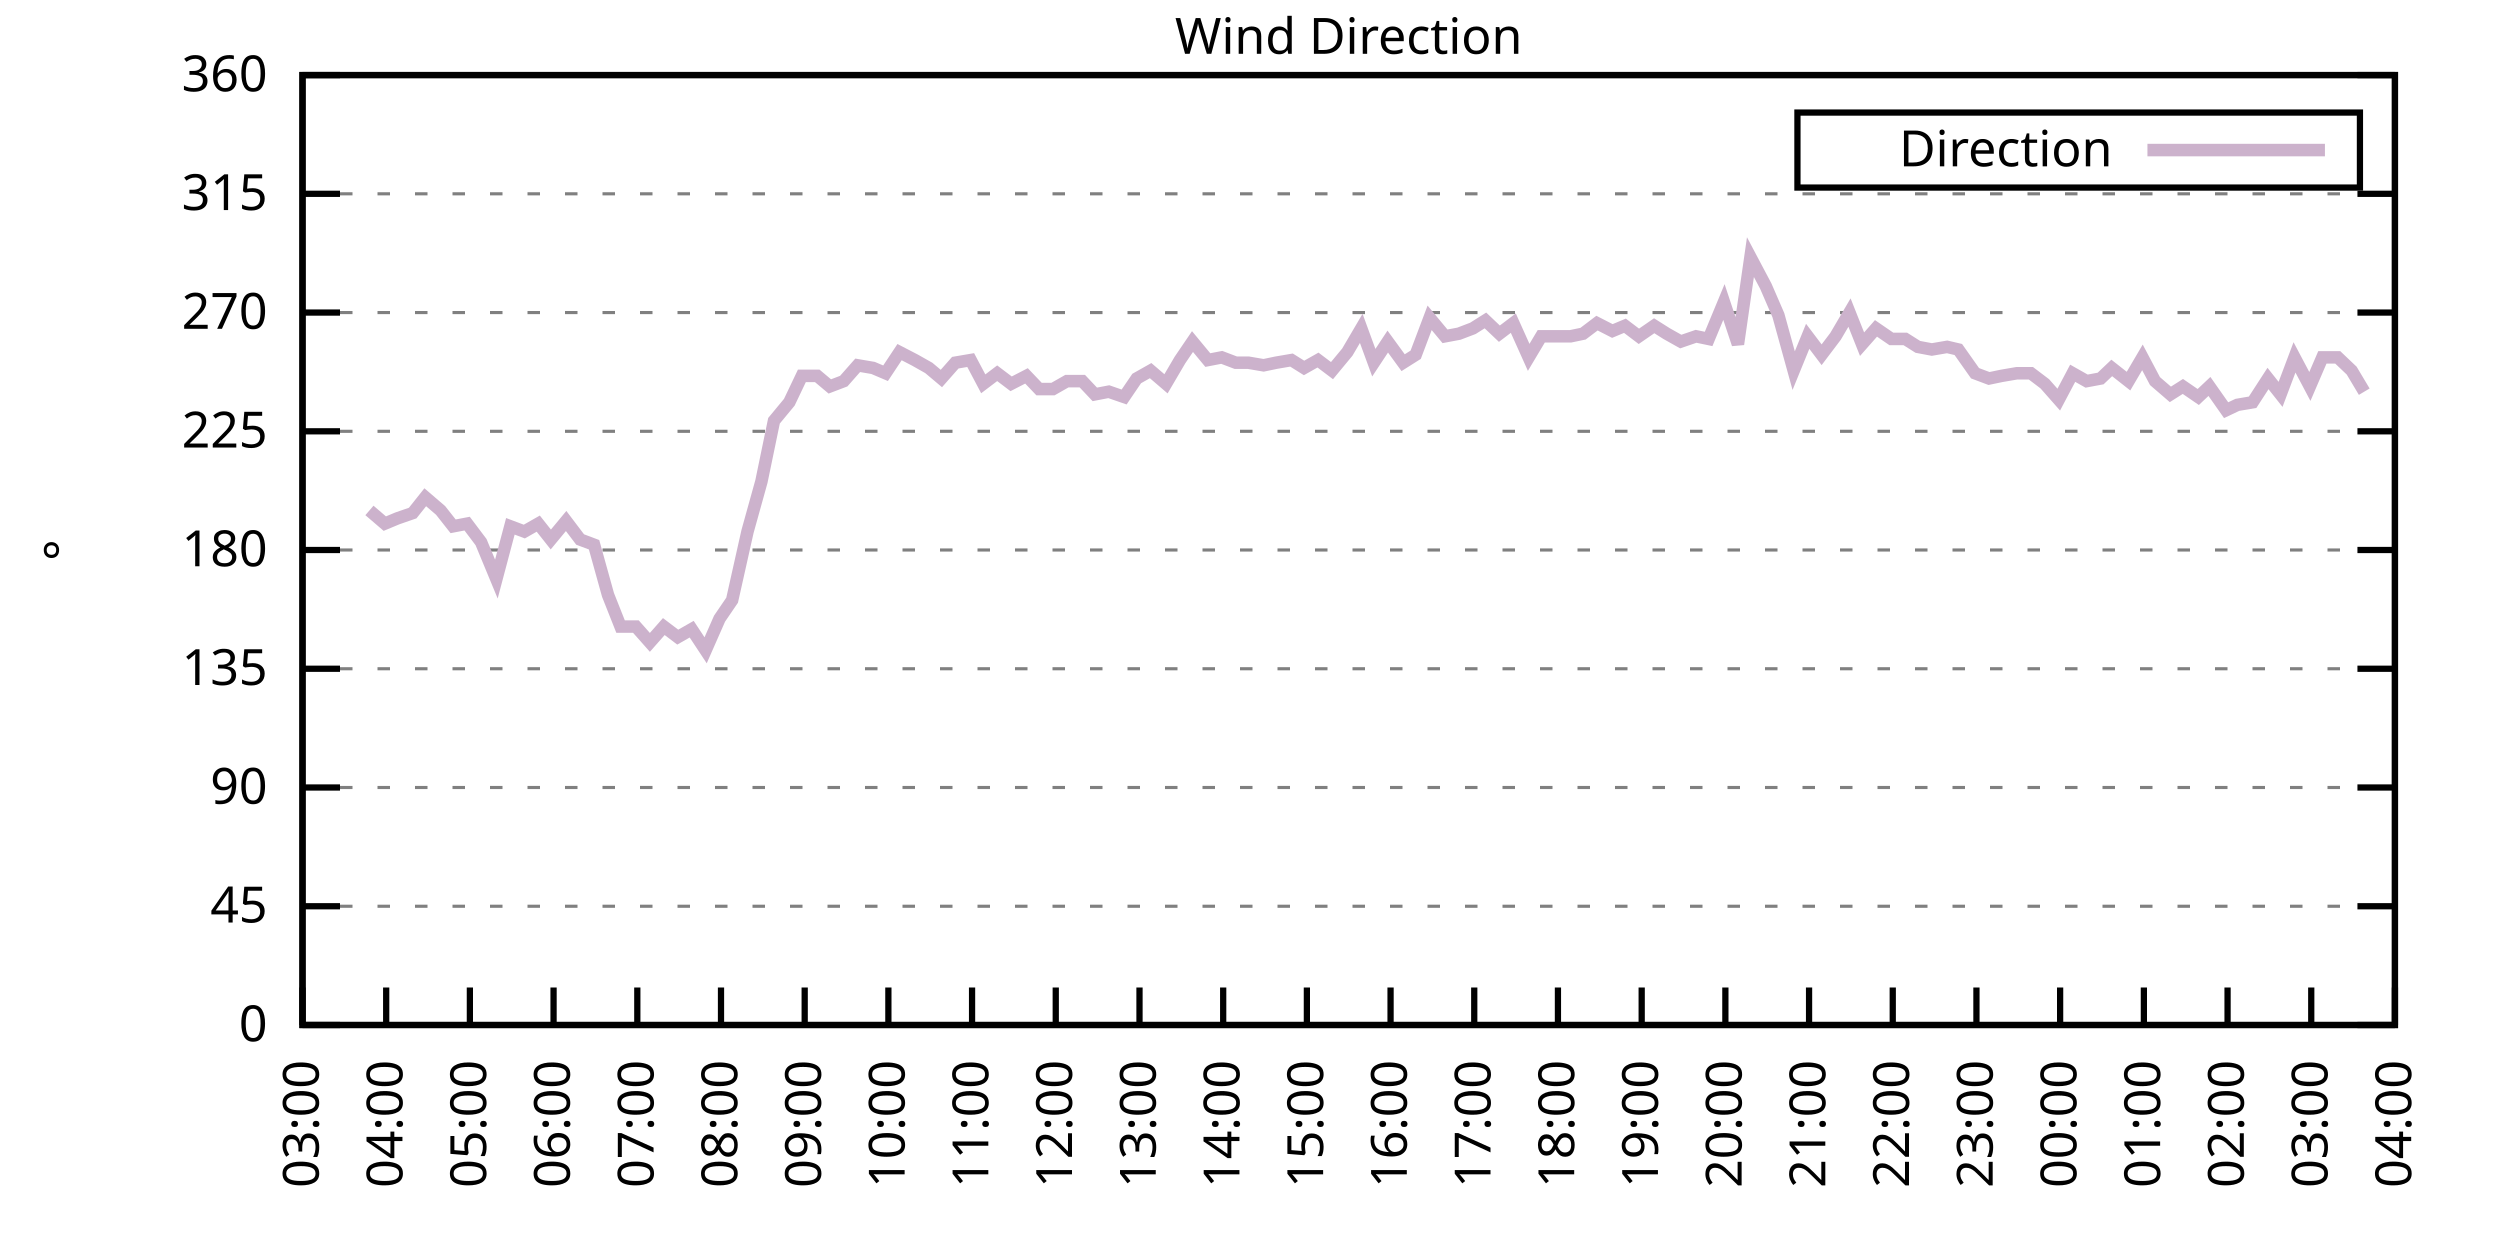
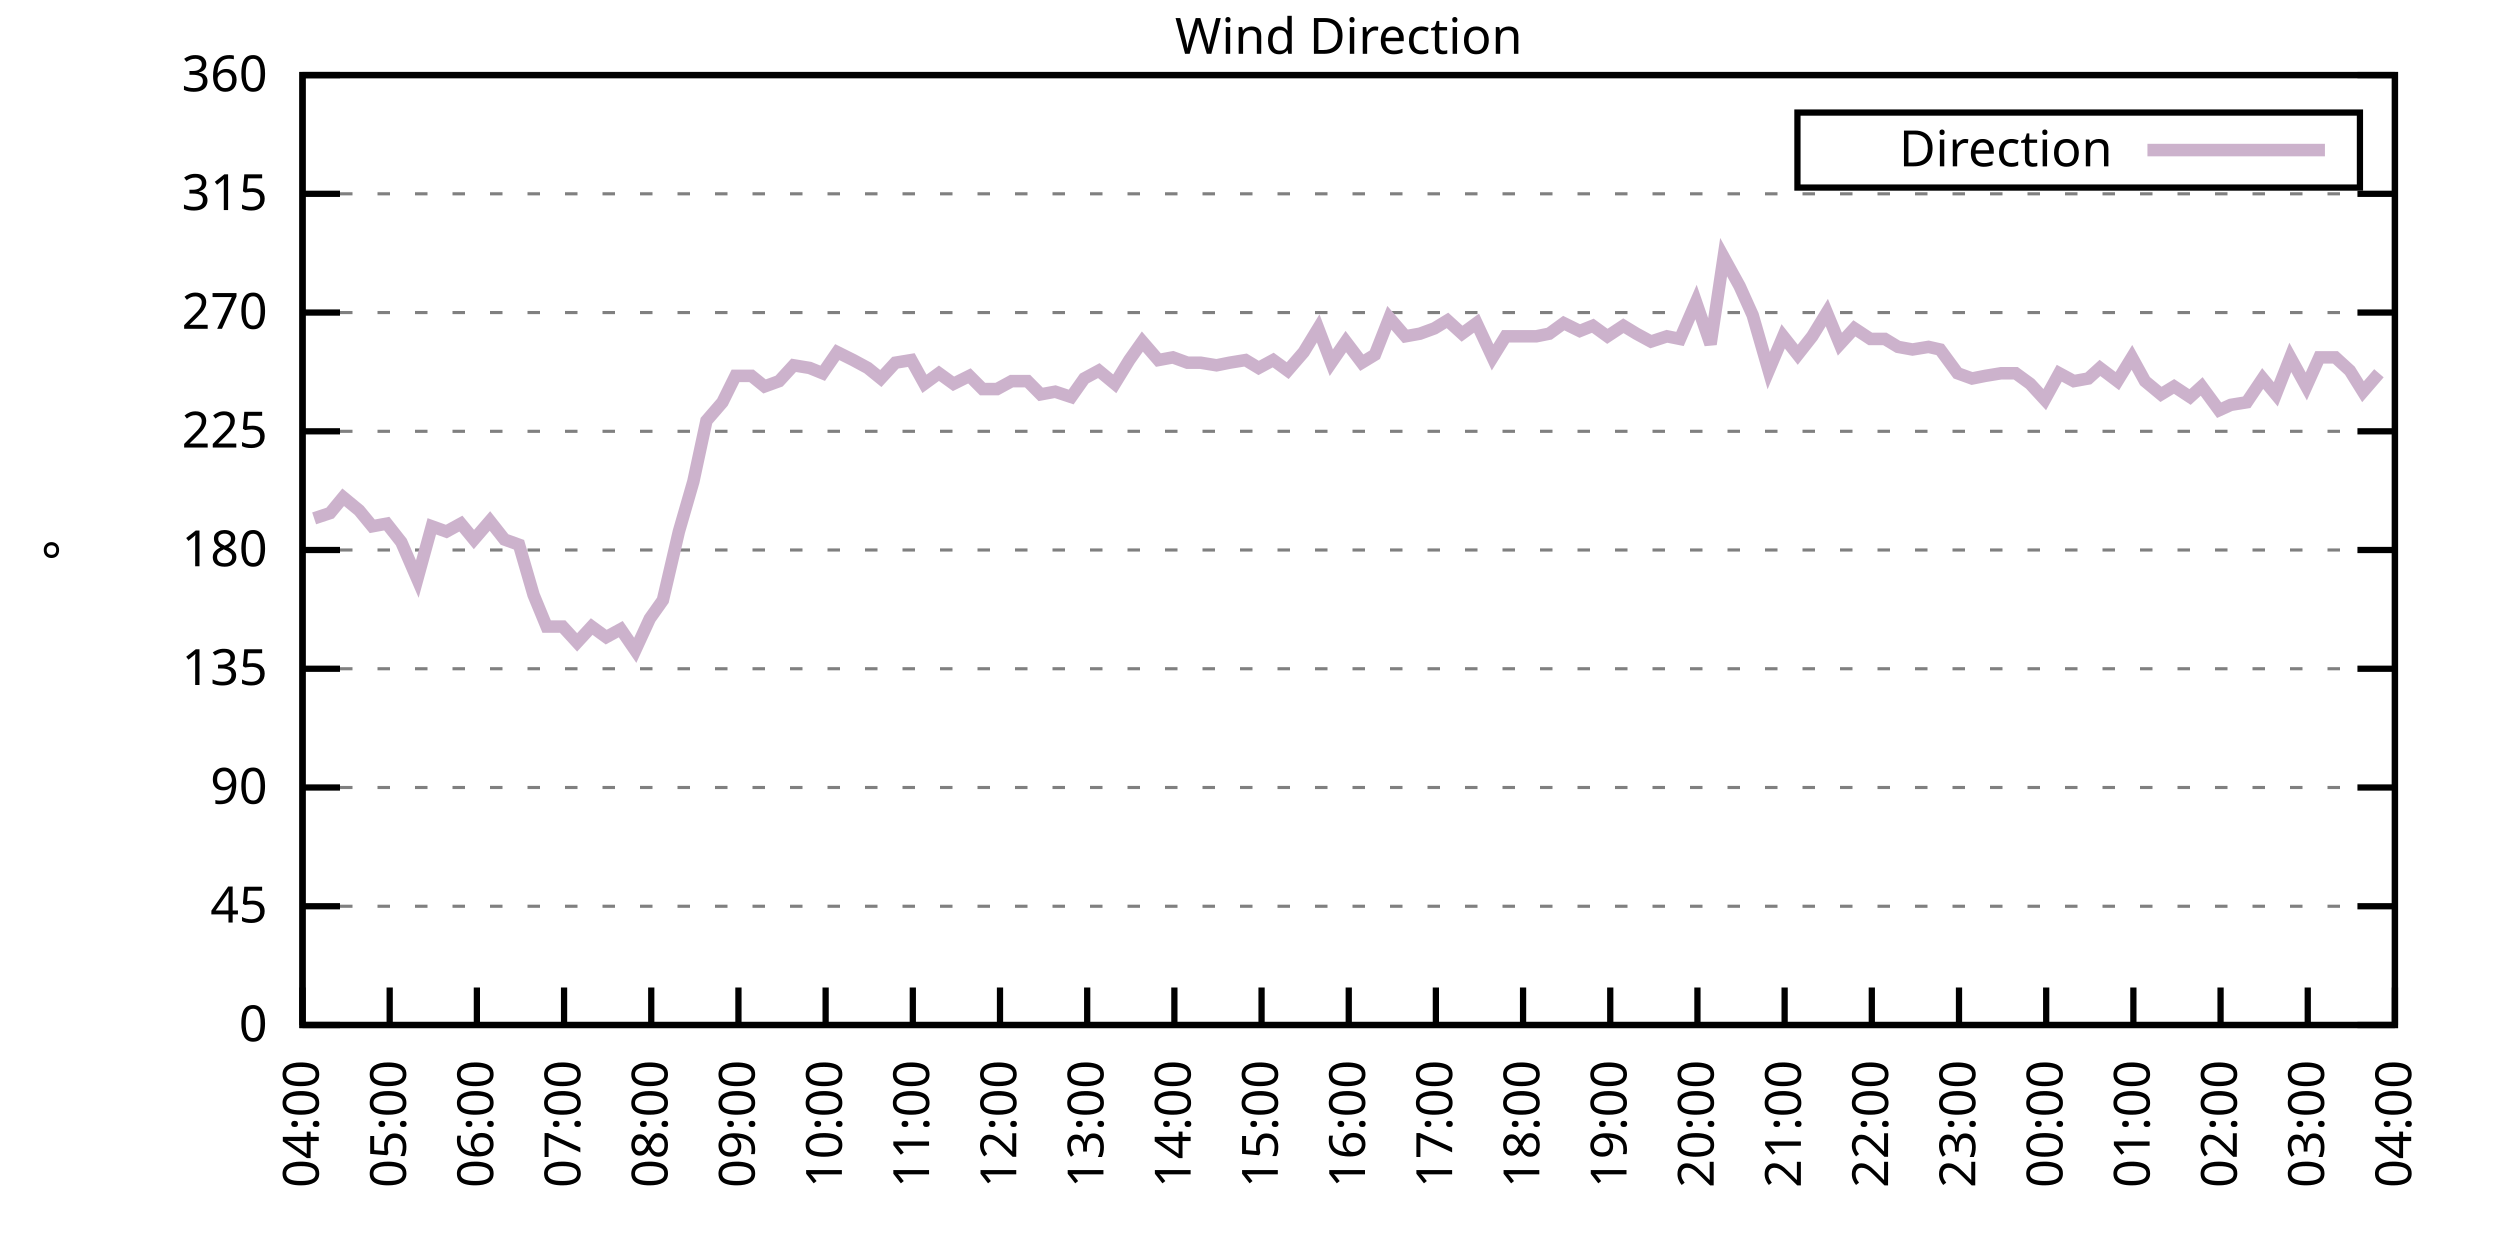
<svg xmlns="http://www.w3.org/2000/svg" xmlns:xlink="http://www.w3.org/1999/xlink" width="400" height="200" viewBox="0 0 400 200">
  <g id="gnuplot_canvas">
    <rect x="0" y="0" width="400" height="200" fill="none" />
    <defs>
      <circle id="gpDot" r="0.5" stroke-width="0.5" stroke="currentColor" />
      <path id="gpPt0" stroke-width="0.333" stroke="currentColor" d="M-1,0 h2 M0,-1 v2" />
      <path id="gpPt1" stroke-width="0.333" stroke="currentColor" d="M-1,-1 L1,1 M1,-1 L-1,1" />
      <path id="gpPt2" stroke-width="0.333" stroke="currentColor" d="M-1,0 L1,0 M0,-1 L0,1 M-1,-1 L1,1 M-1,1 L1,-1" />
      <rect id="gpPt3" stroke-width="0.333" stroke="currentColor" x="-1" y="-1" width="2" height="2" />
      <rect id="gpPt4" stroke-width="0.333" stroke="currentColor" fill="currentColor" x="-1" y="-1" width="2" height="2" />
      <circle id="gpPt5" stroke-width="0.333" stroke="currentColor" cx="0" cy="0" r="1" />
      <use xlink:href="#gpPt5" id="gpPt6" fill="currentColor" stroke="none" />
      <path id="gpPt7" stroke-width="0.333" stroke="currentColor" d="M0,-1.33 L-1.33,0.67 L1.33,0.67 z" />
      <use xlink:href="#gpPt7" id="gpPt8" fill="currentColor" stroke="none" />
      <use xlink:href="#gpPt7" id="gpPt9" stroke="currentColor" transform="rotate(180)" />
      <use xlink:href="#gpPt9" id="gpPt10" fill="currentColor" stroke="none" />
      <use xlink:href="#gpPt3" id="gpPt11" stroke="currentColor" transform="rotate(45)" />
      <use xlink:href="#gpPt11" id="gpPt12" fill="currentColor" stroke="none" />
      <path id="gpPt13" stroke-width="0.333" stroke="currentColor" d="M0,1.330 L1.265,0.411 L0.782,-1.067 L-0.782,-1.076 L-1.265,0.411 z" />
      <use xlink:href="#gpPt13" id="gpPt14" fill="currentColor" stroke="none" />
      <filter id="textbox" filterUnits="objectBoundingBox" x="0" y="0" height="1" width="1">
        <feFlood flood-color="white" flood-opacity="1" result="bgnd" />
        <feComposite in="SourceGraphic" in2="bgnd" operator="atop" />
      </filter>
      <filter id="greybox" filterUnits="objectBoundingBox" x="0" y="0" height="1" width="1">
        <feFlood flood-color="lightgrey" flood-opacity="1" result="grey" />
        <feComposite in="SourceGraphic" in2="grey" operator="atop" />
      </filter>
    </defs>
    <g fill="none" color="white" stroke="currentColor" stroke-width="1.00" stroke-linecap="butt" stroke-linejoin="miter">
</g>
    <g fill="none" color="black" stroke="currentColor" stroke-width="1.00" stroke-linecap="butt" stroke-linejoin="miter">
      <g stroke="none" shape-rendering="crispEdges">
        <polygon fill="rgb(255, 255, 255)" points="48.40,164.00 383.18,164.00 383.18,12.02 48.40,12.02 " />
      </g>
    </g>
    <g fill="none" color="black" stroke="currentColor" stroke-width="1.00" stroke-linecap="butt" stroke-linejoin="miter">
</g>
    <g fill="none" color="black" stroke="black" stroke-width="0.50" stroke-linecap="butt" stroke-linejoin="miter">
</g>
    <g fill="none" color="gray" stroke="currentColor" stroke-width="0.50" stroke-linecap="butt" stroke-linejoin="miter">
      <path stroke="gray" stroke-dasharray="2,4" class="gridline" d="M48.40,164.00 L383.19,164.00  " />
    </g>
    <g fill="none" color="gray" stroke="gray" stroke-width="1.00" stroke-linecap="butt" stroke-linejoin="miter">
</g>
    <g fill="none" color="black" stroke="currentColor" stroke-width="1.00" stroke-linecap="butt" stroke-linejoin="miter">
      <path stroke="black" d="M48.40,164.00 L54.40,164.00 M383.19,164.00 L377.19,164.00  " />
      <g transform="translate(42.80,166.60)" stroke="none" fill="black" font-family="Sans" font-size="8.00" text-anchor="end">
        <text>
          <tspan font-family="Sans"> 0</tspan>
        </text>
      </g>
    </g>
    <g fill="none" color="black" stroke="currentColor" stroke-width="1.00" stroke-linecap="butt" stroke-linejoin="miter">
</g>
    <g fill="none" color="black" stroke="black" stroke-width="0.50" stroke-linecap="butt" stroke-linejoin="miter">
</g>
    <g fill="none" color="gray" stroke="currentColor" stroke-width="0.50" stroke-linecap="butt" stroke-linejoin="miter">
      <path stroke="gray" stroke-dasharray="2,4" class="gridline" d="M48.40,145.00 L383.19,145.00  " />
    </g>
    <g fill="none" color="gray" stroke="gray" stroke-width="1.00" stroke-linecap="butt" stroke-linejoin="miter">
</g>
    <g fill="none" color="black" stroke="currentColor" stroke-width="1.00" stroke-linecap="butt" stroke-linejoin="miter">
      <path stroke="black" d="M48.40,145.00 L54.40,145.00 M383.19,145.00 L377.19,145.00  " />
      <g transform="translate(42.80,147.60)" stroke="none" fill="black" font-family="Sans" font-size="8.00" text-anchor="end">
        <text>
          <tspan font-family="Sans"> 45</tspan>
        </text>
      </g>
    </g>
    <g fill="none" color="black" stroke="currentColor" stroke-width="1.00" stroke-linecap="butt" stroke-linejoin="miter">
</g>
    <g fill="none" color="black" stroke="black" stroke-width="0.50" stroke-linecap="butt" stroke-linejoin="miter">
</g>
    <g fill="none" color="gray" stroke="currentColor" stroke-width="0.50" stroke-linecap="butt" stroke-linejoin="miter">
      <path stroke="gray" stroke-dasharray="2,4" class="gridline" d="M48.40,126.00 L383.19,126.00  " />
    </g>
    <g fill="none" color="gray" stroke="gray" stroke-width="1.00" stroke-linecap="butt" stroke-linejoin="miter">
</g>
    <g fill="none" color="black" stroke="currentColor" stroke-width="1.00" stroke-linecap="butt" stroke-linejoin="miter">
      <path stroke="black" d="M48.40,126.00 L54.40,126.00 M383.19,126.00 L377.19,126.00  " />
      <g transform="translate(42.80,128.60)" stroke="none" fill="black" font-family="Sans" font-size="8.00" text-anchor="end">
        <text>
          <tspan font-family="Sans"> 90</tspan>
        </text>
      </g>
    </g>
    <g fill="none" color="black" stroke="currentColor" stroke-width="1.00" stroke-linecap="butt" stroke-linejoin="miter">
</g>
    <g fill="none" color="black" stroke="black" stroke-width="0.50" stroke-linecap="butt" stroke-linejoin="miter">
</g>
    <g fill="none" color="gray" stroke="currentColor" stroke-width="0.50" stroke-linecap="butt" stroke-linejoin="miter">
      <path stroke="gray" stroke-dasharray="2,4" class="gridline" d="M48.40,107.00 L383.19,107.00  " />
    </g>
    <g fill="none" color="gray" stroke="gray" stroke-width="1.00" stroke-linecap="butt" stroke-linejoin="miter">
</g>
    <g fill="none" color="black" stroke="currentColor" stroke-width="1.00" stroke-linecap="butt" stroke-linejoin="miter">
      <path stroke="black" d="M48.40,107.00 L54.40,107.00 M383.19,107.00 L377.19,107.00  " />
      <g transform="translate(42.80,109.60)" stroke="none" fill="black" font-family="Sans" font-size="8.00" text-anchor="end">
        <text>
          <tspan font-family="Sans"> 135</tspan>
        </text>
      </g>
    </g>
    <g fill="none" color="black" stroke="currentColor" stroke-width="1.00" stroke-linecap="butt" stroke-linejoin="miter">
</g>
    <g fill="none" color="black" stroke="black" stroke-width="0.50" stroke-linecap="butt" stroke-linejoin="miter">
</g>
    <g fill="none" color="gray" stroke="currentColor" stroke-width="0.50" stroke-linecap="butt" stroke-linejoin="miter">
      <path stroke="gray" stroke-dasharray="2,4" class="gridline" d="M48.40,88.00 L383.19,88.00  " />
    </g>
    <g fill="none" color="gray" stroke="gray" stroke-width="1.00" stroke-linecap="butt" stroke-linejoin="miter">
</g>
    <g fill="none" color="black" stroke="currentColor" stroke-width="1.00" stroke-linecap="butt" stroke-linejoin="miter">
      <path stroke="black" d="M48.40,88.00 L54.40,88.00 M383.19,88.00 L377.19,88.00  " />
      <g transform="translate(42.80,90.60)" stroke="none" fill="black" font-family="Sans" font-size="8.00" text-anchor="end">
        <text>
          <tspan font-family="Sans"> 180</tspan>
        </text>
      </g>
    </g>
    <g fill="none" color="black" stroke="currentColor" stroke-width="1.00" stroke-linecap="butt" stroke-linejoin="miter">
</g>
    <g fill="none" color="black" stroke="black" stroke-width="0.50" stroke-linecap="butt" stroke-linejoin="miter">
</g>
    <g fill="none" color="gray" stroke="currentColor" stroke-width="0.50" stroke-linecap="butt" stroke-linejoin="miter">
      <path stroke="gray" stroke-dasharray="2,4" class="gridline" d="M48.40,69.01 L383.19,69.01  " />
    </g>
    <g fill="none" color="gray" stroke="gray" stroke-width="1.00" stroke-linecap="butt" stroke-linejoin="miter">
</g>
    <g fill="none" color="black" stroke="currentColor" stroke-width="1.00" stroke-linecap="butt" stroke-linejoin="miter">
      <path stroke="black" d="M48.40,69.01 L54.40,69.01 M383.19,69.01 L377.19,69.01  " />
      <g transform="translate(42.80,71.61)" stroke="none" fill="black" font-family="Sans" font-size="8.00" text-anchor="end">
        <text>
          <tspan font-family="Sans"> 225</tspan>
        </text>
      </g>
    </g>
    <g fill="none" color="black" stroke="currentColor" stroke-width="1.00" stroke-linecap="butt" stroke-linejoin="miter">
</g>
    <g fill="none" color="black" stroke="black" stroke-width="0.50" stroke-linecap="butt" stroke-linejoin="miter">
</g>
    <g fill="none" color="gray" stroke="currentColor" stroke-width="0.50" stroke-linecap="butt" stroke-linejoin="miter">
      <path stroke="gray" stroke-dasharray="2,4" class="gridline" d="M48.40,50.01 L383.19,50.01  " />
    </g>
    <g fill="none" color="gray" stroke="gray" stroke-width="1.00" stroke-linecap="butt" stroke-linejoin="miter">
</g>
    <g fill="none" color="black" stroke="currentColor" stroke-width="1.00" stroke-linecap="butt" stroke-linejoin="miter">
      <path stroke="black" d="M48.40,50.01 L54.40,50.01 M383.19,50.01 L377.19,50.01  " />
      <g transform="translate(42.80,52.61)" stroke="none" fill="black" font-family="Sans" font-size="8.00" text-anchor="end">
        <text>
          <tspan font-family="Sans"> 270</tspan>
        </text>
      </g>
    </g>
    <g fill="none" color="black" stroke="currentColor" stroke-width="1.00" stroke-linecap="butt" stroke-linejoin="miter">
</g>
    <g fill="none" color="black" stroke="black" stroke-width="0.50" stroke-linecap="butt" stroke-linejoin="miter">
</g>
    <g fill="none" color="gray" stroke="currentColor" stroke-width="0.50" stroke-linecap="butt" stroke-linejoin="miter">
      <path stroke="gray" stroke-dasharray="2,4" class="gridline" d="M48.40,31.01 L383.19,31.01  " />
    </g>
    <g fill="none" color="gray" stroke="gray" stroke-width="1.00" stroke-linecap="butt" stroke-linejoin="miter">
</g>
    <g fill="none" color="black" stroke="currentColor" stroke-width="1.00" stroke-linecap="butt" stroke-linejoin="miter">
      <path stroke="black" d="M48.40,31.01 L54.40,31.01 M383.19,31.01 L377.19,31.01  " />
      <g transform="translate(42.80,33.61)" stroke="none" fill="black" font-family="Sans" font-size="8.00" text-anchor="end">
        <text>
          <tspan font-family="Sans"> 315</tspan>
        </text>
      </g>
    </g>
    <g fill="none" color="black" stroke="currentColor" stroke-width="1.00" stroke-linecap="butt" stroke-linejoin="miter">
</g>
    <g fill="none" color="black" stroke="black" stroke-width="0.50" stroke-linecap="butt" stroke-linejoin="miter">
</g>
    <g fill="none" color="gray" stroke="currentColor" stroke-width="0.50" stroke-linecap="butt" stroke-linejoin="miter">
      <path stroke="gray" stroke-dasharray="2,4" class="gridline" d="M48.40,12.01 L383.19,12.01  " />
    </g>
    <g fill="none" color="gray" stroke="gray" stroke-width="1.00" stroke-linecap="butt" stroke-linejoin="miter">
</g>
    <g fill="none" color="black" stroke="currentColor" stroke-width="1.00" stroke-linecap="butt" stroke-linejoin="miter">
      <path stroke="black" d="M48.40,12.01 L54.40,12.01 M383.19,12.01 L377.19,12.01  " />
      <g transform="translate(42.80,14.61)" stroke="none" fill="black" font-family="Sans" font-size="8.00" text-anchor="end">
        <text>
          <tspan font-family="Sans"> 360</tspan>
        </text>
      </g>
    </g>
    <g fill="none" color="black" stroke="currentColor" stroke-width="1.00" stroke-linecap="butt" stroke-linejoin="miter">
      <path stroke="black" d="M48.40,164.00 L48.40,158.00  " />
      <g transform="translate(51.00,169.60) rotate(270.00)" stroke="none" fill="black" font-family="Sans" font-size="8.00" text-anchor="end">
        <text>
-           <tspan font-family="Sans">03:00</tspan>
-         </text>
-       </g>
-     </g>
-     <g fill="none" color="black" stroke="currentColor" stroke-width="1.00" stroke-linecap="butt" stroke-linejoin="miter">
-       <path stroke="black" d="M61.79,164.00 L61.79,158.00  " />
-       <g transform="translate(64.39,169.60) rotate(270.00)" stroke="none" fill="black" font-family="Sans" font-size="8.00" text-anchor="end">
-         <text>
          <tspan font-family="Sans">04:00</tspan>
        </text>
      </g>
    </g>
    <g fill="none" color="black" stroke="currentColor" stroke-width="1.00" stroke-linecap="butt" stroke-linejoin="miter">
-       <path stroke="black" d="M75.18,164.00 L75.18,158.00  " />
-       <g transform="translate(77.78,169.60) rotate(270.00)" stroke="none" fill="black" font-family="Sans" font-size="8.00" text-anchor="end">
+       <path stroke="black" d="M62.35,164.00 L62.35,158.00  " />
+       <g transform="translate(64.95,169.60) rotate(270.00)" stroke="none" fill="black" font-family="Sans" font-size="8.00" text-anchor="end">
        <text>
          <tspan font-family="Sans">05:00</tspan>
        </text>
      </g>
    </g>
    <g fill="none" color="black" stroke="currentColor" stroke-width="1.00" stroke-linecap="butt" stroke-linejoin="miter">
-       <path stroke="black" d="M88.57,164.00 L88.57,158.00  " />
-       <g transform="translate(91.17,169.60) rotate(270.00)" stroke="none" fill="black" font-family="Sans" font-size="8.00" text-anchor="end">
+       <path stroke="black" d="M76.30,164.00 L76.30,158.00  " />
+       <g transform="translate(78.90,169.60) rotate(270.00)" stroke="none" fill="black" font-family="Sans" font-size="8.00" text-anchor="end">
        <text>
          <tspan font-family="Sans">06:00</tspan>
        </text>
      </g>
    </g>
    <g fill="none" color="black" stroke="currentColor" stroke-width="1.00" stroke-linecap="butt" stroke-linejoin="miter">
-       <path stroke="black" d="M101.97,164.00 L101.97,158.00  " />
-       <g transform="translate(104.57,169.60) rotate(270.00)" stroke="none" fill="black" font-family="Sans" font-size="8.00" text-anchor="end">
+       <path stroke="black" d="M90.25,164.00 L90.25,158.00  " />
+       <g transform="translate(92.85,169.60) rotate(270.00)" stroke="none" fill="black" font-family="Sans" font-size="8.00" text-anchor="end">
        <text>
          <tspan font-family="Sans">07:00</tspan>
        </text>
      </g>
    </g>
    <g fill="none" color="black" stroke="currentColor" stroke-width="1.00" stroke-linecap="butt" stroke-linejoin="miter">
-       <path stroke="black" d="M115.36,164.00 L115.36,158.00  " />
-       <g transform="translate(117.96,169.60) rotate(270.00)" stroke="none" fill="black" font-family="Sans" font-size="8.00" text-anchor="end">
+       <path stroke="black" d="M104.20,164.00 L104.20,158.00  " />
+       <g transform="translate(106.80,169.60) rotate(270.00)" stroke="none" fill="black" font-family="Sans" font-size="8.00" text-anchor="end">
        <text>
          <tspan font-family="Sans">08:00</tspan>
        </text>
      </g>
    </g>
    <g fill="none" color="black" stroke="currentColor" stroke-width="1.00" stroke-linecap="butt" stroke-linejoin="miter">
-       <path stroke="black" d="M128.75,164.00 L128.75,158.00  " />
-       <g transform="translate(131.35,169.60) rotate(270.00)" stroke="none" fill="black" font-family="Sans" font-size="8.00" text-anchor="end">
+       <path stroke="black" d="M118.15,164.00 L118.15,158.00  " />
+       <g transform="translate(120.75,169.60) rotate(270.00)" stroke="none" fill="black" font-family="Sans" font-size="8.00" text-anchor="end">
        <text>
          <tspan font-family="Sans">09:00</tspan>
        </text>
      </g>
    </g>
    <g fill="none" color="black" stroke="currentColor" stroke-width="1.00" stroke-linecap="butt" stroke-linejoin="miter">
-       <path stroke="black" d="M142.14,164.00 L142.14,158.00  " />
-       <g transform="translate(144.74,169.60) rotate(270.00)" stroke="none" fill="black" font-family="Sans" font-size="8.00" text-anchor="end">
+       <path stroke="black" d="M132.10,164.00 L132.10,158.00  " />
+       <g transform="translate(134.70,169.60) rotate(270.00)" stroke="none" fill="black" font-family="Sans" font-size="8.00" text-anchor="end">
        <text>
          <tspan font-family="Sans">10:00</tspan>
        </text>
      </g>
    </g>
    <g fill="none" color="black" stroke="currentColor" stroke-width="1.00" stroke-linecap="butt" stroke-linejoin="miter">
-       <path stroke="black" d="M155.53,164.00 L155.53,158.00  " />
-       <g transform="translate(158.13,169.60) rotate(270.00)" stroke="none" fill="black" font-family="Sans" font-size="8.00" text-anchor="end">
+       <path stroke="black" d="M146.05,164.00 L146.05,158.00  " />
+       <g transform="translate(148.65,169.60) rotate(270.00)" stroke="none" fill="black" font-family="Sans" font-size="8.00" text-anchor="end">
        <text>
          <tspan font-family="Sans">11:00</tspan>
        </text>
      </g>
    </g>
    <g fill="none" color="black" stroke="currentColor" stroke-width="1.00" stroke-linecap="butt" stroke-linejoin="miter">
-       <path stroke="black" d="M168.92,164.00 L168.92,158.00  " />
-       <g transform="translate(171.52,169.60) rotate(270.00)" stroke="none" fill="black" font-family="Sans" font-size="8.00" text-anchor="end">
+       <path stroke="black" d="M160.00,164.00 L160.00,158.00  " />
+       <g transform="translate(162.60,169.60) rotate(270.00)" stroke="none" fill="black" font-family="Sans" font-size="8.00" text-anchor="end">
        <text>
          <tspan font-family="Sans">12:00</tspan>
        </text>
      </g>
    </g>
    <g fill="none" color="black" stroke="currentColor" stroke-width="1.00" stroke-linecap="butt" stroke-linejoin="miter">
-       <path stroke="black" d="M182.32,164.00 L182.32,158.00  " />
-       <g transform="translate(184.92,169.60) rotate(270.00)" stroke="none" fill="black" font-family="Sans" font-size="8.00" text-anchor="end">
+       <path stroke="black" d="M173.95,164.00 L173.95,158.00  " />
+       <g transform="translate(176.55,169.60) rotate(270.00)" stroke="none" fill="black" font-family="Sans" font-size="8.00" text-anchor="end">
        <text>
          <tspan font-family="Sans">13:00</tspan>
        </text>
      </g>
    </g>
    <g fill="none" color="black" stroke="currentColor" stroke-width="1.00" stroke-linecap="butt" stroke-linejoin="miter">
-       <path stroke="black" d="M195.71,164.00 L195.71,158.00  " />
-       <g transform="translate(198.31,169.60) rotate(270.00)" stroke="none" fill="black" font-family="Sans" font-size="8.00" text-anchor="end">
+       <path stroke="black" d="M187.90,164.00 L187.90,158.00  " />
+       <g transform="translate(190.50,169.60) rotate(270.00)" stroke="none" fill="black" font-family="Sans" font-size="8.00" text-anchor="end">
        <text>
          <tspan font-family="Sans">14:00</tspan>
        </text>
      </g>
    </g>
    <g fill="none" color="black" stroke="currentColor" stroke-width="1.00" stroke-linecap="butt" stroke-linejoin="miter">
-       <path stroke="black" d="M209.10,164.00 L209.10,158.00  " />
-       <g transform="translate(211.70,169.60) rotate(270.00)" stroke="none" fill="black" font-family="Sans" font-size="8.00" text-anchor="end">
+       <path stroke="black" d="M201.85,164.00 L201.85,158.00  " />
+       <g transform="translate(204.45,169.60) rotate(270.00)" stroke="none" fill="black" font-family="Sans" font-size="8.00" text-anchor="end">
        <text>
          <tspan font-family="Sans">15:00</tspan>
        </text>
      </g>
    </g>
    <g fill="none" color="black" stroke="currentColor" stroke-width="1.00" stroke-linecap="butt" stroke-linejoin="miter">
-       <path stroke="black" d="M222.49,164.00 L222.49,158.00  " />
-       <g transform="translate(225.09,169.60) rotate(270.00)" stroke="none" fill="black" font-family="Sans" font-size="8.00" text-anchor="end">
+       <path stroke="black" d="M215.80,164.00 L215.80,158.00  " />
+       <g transform="translate(218.40,169.60) rotate(270.00)" stroke="none" fill="black" font-family="Sans" font-size="8.00" text-anchor="end">
        <text>
          <tspan font-family="Sans">16:00</tspan>
        </text>
      </g>
    </g>
    <g fill="none" color="black" stroke="currentColor" stroke-width="1.00" stroke-linecap="butt" stroke-linejoin="miter">
-       <path stroke="black" d="M235.88,164.00 L235.88,158.00  " />
-       <g transform="translate(238.48,169.60) rotate(270.00)" stroke="none" fill="black" font-family="Sans" font-size="8.00" text-anchor="end">
+       <path stroke="black" d="M229.74,164.00 L229.74,158.00  " />
+       <g transform="translate(232.34,169.60) rotate(270.00)" stroke="none" fill="black" font-family="Sans" font-size="8.00" text-anchor="end">
        <text>
          <tspan font-family="Sans">17:00</tspan>
        </text>
      </g>
    </g>
    <g fill="none" color="black" stroke="currentColor" stroke-width="1.00" stroke-linecap="butt" stroke-linejoin="miter">
-       <path stroke="black" d="M249.27,164.00 L249.27,158.00  " />
-       <g transform="translate(251.87,169.60) rotate(270.00)" stroke="none" fill="black" font-family="Sans" font-size="8.00" text-anchor="end">
+       <path stroke="black" d="M243.69,164.00 L243.69,158.00  " />
+       <g transform="translate(246.29,169.60) rotate(270.00)" stroke="none" fill="black" font-family="Sans" font-size="8.00" text-anchor="end">
        <text>
          <tspan font-family="Sans">18:00</tspan>
        </text>
      </g>
    </g>
    <g fill="none" color="black" stroke="currentColor" stroke-width="1.00" stroke-linecap="butt" stroke-linejoin="miter">
-       <path stroke="black" d="M262.67,164.00 L262.67,158.00  " />
-       <g transform="translate(265.27,169.60) rotate(270.00)" stroke="none" fill="black" font-family="Sans" font-size="8.00" text-anchor="end">
+       <path stroke="black" d="M257.64,164.00 L257.64,158.00  " />
+       <g transform="translate(260.24,169.60) rotate(270.00)" stroke="none" fill="black" font-family="Sans" font-size="8.00" text-anchor="end">
        <text>
          <tspan font-family="Sans">19:00</tspan>
        </text>
      </g>
    </g>
    <g fill="none" color="black" stroke="currentColor" stroke-width="1.00" stroke-linecap="butt" stroke-linejoin="miter">
-       <path stroke="black" d="M276.06,164.00 L276.06,158.00  " />
-       <g transform="translate(278.66,169.60) rotate(270.00)" stroke="none" fill="black" font-family="Sans" font-size="8.00" text-anchor="end">
+       <path stroke="black" d="M271.59,164.00 L271.59,158.00  " />
+       <g transform="translate(274.19,169.60) rotate(270.00)" stroke="none" fill="black" font-family="Sans" font-size="8.00" text-anchor="end">
        <text>
          <tspan font-family="Sans">20:00</tspan>
        </text>
      </g>
    </g>
    <g fill="none" color="black" stroke="currentColor" stroke-width="1.00" stroke-linecap="butt" stroke-linejoin="miter">
-       <path stroke="black" d="M289.45,164.00 L289.45,158.00  " />
-       <g transform="translate(292.05,169.60) rotate(270.00)" stroke="none" fill="black" font-family="Sans" font-size="8.00" text-anchor="end">
+       <path stroke="black" d="M285.54,164.00 L285.54,158.00  " />
+       <g transform="translate(288.14,169.60) rotate(270.00)" stroke="none" fill="black" font-family="Sans" font-size="8.00" text-anchor="end">
        <text>
          <tspan font-family="Sans">21:00</tspan>
        </text>
      </g>
    </g>
    <g fill="none" color="black" stroke="currentColor" stroke-width="1.00" stroke-linecap="butt" stroke-linejoin="miter">
-       <path stroke="black" d="M302.84,164.00 L302.84,158.00  " />
-       <g transform="translate(305.44,169.60) rotate(270.00)" stroke="none" fill="black" font-family="Sans" font-size="8.00" text-anchor="end">
+       <path stroke="black" d="M299.49,164.00 L299.49,158.00  " />
+       <g transform="translate(302.09,169.60) rotate(270.00)" stroke="none" fill="black" font-family="Sans" font-size="8.00" text-anchor="end">
        <text>
          <tspan font-family="Sans">22:00</tspan>
        </text>
      </g>
    </g>
    <g fill="none" color="black" stroke="currentColor" stroke-width="1.00" stroke-linecap="butt" stroke-linejoin="miter">
-       <path stroke="black" d="M316.23,164.00 L316.23,158.00  " />
-       <g transform="translate(318.83,169.60) rotate(270.00)" stroke="none" fill="black" font-family="Sans" font-size="8.00" text-anchor="end">
+       <path stroke="black" d="M313.44,164.00 L313.44,158.00  " />
+       <g transform="translate(316.04,169.60) rotate(270.00)" stroke="none" fill="black" font-family="Sans" font-size="8.00" text-anchor="end">
        <text>
          <tspan font-family="Sans">23:00</tspan>
        </text>
      </g>
    </g>
    <g fill="none" color="black" stroke="currentColor" stroke-width="1.00" stroke-linecap="butt" stroke-linejoin="miter">
-       <path stroke="black" d="M329.62,164.00 L329.62,158.00  " />
-       <g transform="translate(332.22,169.60) rotate(270.00)" stroke="none" fill="black" font-family="Sans" font-size="8.00" text-anchor="end">
+       <path stroke="black" d="M327.39,164.00 L327.39,158.00  " />
+       <g transform="translate(329.99,169.60) rotate(270.00)" stroke="none" fill="black" font-family="Sans" font-size="8.00" text-anchor="end">
        <text>
          <tspan font-family="Sans">00:00</tspan>
        </text>
      </g>
    </g>
    <g fill="none" color="black" stroke="currentColor" stroke-width="1.00" stroke-linecap="butt" stroke-linejoin="miter">
-       <path stroke="black" d="M343.02,164.00 L343.02,158.00  " />
-       <g transform="translate(345.62,169.60) rotate(270.00)" stroke="none" fill="black" font-family="Sans" font-size="8.00" text-anchor="end">
+       <path stroke="black" d="M341.34,164.00 L341.34,158.00  " />
+       <g transform="translate(343.94,169.60) rotate(270.00)" stroke="none" fill="black" font-family="Sans" font-size="8.00" text-anchor="end">
        <text>
          <tspan font-family="Sans">01:00</tspan>
        </text>
      </g>
    </g>
    <g fill="none" color="black" stroke="currentColor" stroke-width="1.00" stroke-linecap="butt" stroke-linejoin="miter">
-       <path stroke="black" d="M356.41,164.00 L356.41,158.00  " />
-       <g transform="translate(359.01,169.60) rotate(270.00)" stroke="none" fill="black" font-family="Sans" font-size="8.00" text-anchor="end">
+       <path stroke="black" d="M355.29,164.00 L355.29,158.00  " />
+       <g transform="translate(357.89,169.60) rotate(270.00)" stroke="none" fill="black" font-family="Sans" font-size="8.00" text-anchor="end">
        <text>
          <tspan font-family="Sans">02:00</tspan>
        </text>
      </g>
    </g>
    <g fill="none" color="black" stroke="currentColor" stroke-width="1.00" stroke-linecap="butt" stroke-linejoin="miter">
-       <path stroke="black" d="M369.80,164.00 L369.80,158.00  " />
-       <g transform="translate(372.40,169.60) rotate(270.00)" stroke="none" fill="black" font-family="Sans" font-size="8.00" text-anchor="end">
+       <path stroke="black" d="M369.24,164.00 L369.24,158.00  " />
+       <g transform="translate(371.84,169.60) rotate(270.00)" stroke="none" fill="black" font-family="Sans" font-size="8.00" text-anchor="end">
        <text>
          <tspan font-family="Sans">03:00</tspan>
        </text>
      </g>
    </g>
    <g fill="none" color="black" stroke="currentColor" stroke-width="1.00" stroke-linecap="butt" stroke-linejoin="miter">
      <path stroke="black" d="M383.19,164.00 L383.19,158.00  " />
      <g transform="translate(385.79,169.60) rotate(270.00)" stroke="none" fill="black" font-family="Sans" font-size="8.00" text-anchor="end">
        <text>
          <tspan font-family="Sans">04:00</tspan>
        </text>
      </g>
    </g>
    <g fill="none" color="black" stroke="currentColor" stroke-width="1.00" stroke-linecap="butt" stroke-linejoin="miter">
</g>
    <g fill="none" color="black" stroke="currentColor" stroke-width="1.00" stroke-linecap="butt" stroke-linejoin="miter">
      <path stroke="black" d="M48.40,12.01 L48.40,164.00 L383.19,164.00 L383.19,12.01 L48.40,12.01 Z  " />
    </g>
    <g fill="none" color="black" stroke="currentColor" stroke-width="1.00" stroke-linecap="butt" stroke-linejoin="miter">
</g>
    <g fill="none" color="black" stroke="currentColor" stroke-width="1.00" stroke-linecap="butt" stroke-linejoin="miter">
      <path stroke="black" d="M287.59,30.01 L287.59,18.01 L377.59,18.01 L377.59,30.01 L287.59,30.01 Z  " />
    </g>
    <g id="Wind_direction_plot_1">
      <g fill="none" color="white" stroke="black" stroke-width="2.00" stroke-linecap="butt" stroke-linejoin="miter">
</g>
      <g fill="none" color="black" stroke="currentColor" stroke-width="2.00" stroke-linecap="butt" stroke-linejoin="miter">
        <g transform="translate(337.99,26.61)" stroke="none" fill="black" font-family="Sans" font-size="8.00" text-anchor="end">
          <text>
            <tspan font-family="Sans">Direction</tspan>
          </text>
        </g>
      </g>
      <g fill="none" color="black" stroke="currentColor" stroke-width="2.00" stroke-linecap="butt" stroke-linejoin="miter">
-         <path stroke="rgb(204, 178, 204)" d="M343.59,24.01 L371.99,24.01 M59.11,81.67 L61.57,83.78 L63.58,82.94 L66.03,82.09 L68.04,79.56 L70.50,81.67   L72.50,84.21 L74.74,83.78 L76.97,86.74 L79.42,92.65 L81.66,84.21 L83.89,85.05 L86.12,83.78 L88.13,86.32   L90.58,83.36 L92.82,86.32 L95.05,87.16 L97.28,95.18 L99.29,100.25 L101.74,100.25 L103.98,102.78 L106.21,100.25   L108.44,101.94 L110.67,100.67 L112.90,104.05 L115.13,98.98 L117.14,96.03 L119.60,85.05 L121.83,77.03 L123.84,67.32   L126.29,64.36 L128.30,60.14 L130.76,60.14 L132.77,61.83 L135.00,60.98 L137.23,58.45 L139.69,58.87 L141.69,59.72   L143.93,56.34 L146.38,57.61 L148.61,58.87 L150.62,60.56 L152.85,58.03 L155.31,57.61 L157.32,61.41 L159.55,59.72   L161.78,61.41 L164.24,60.14 L166.25,62.25 L168.48,62.25 L170.71,60.98 L173.17,60.98 L175.17,63.10 L177.41,62.67   L179.86,63.52 L181.87,60.56 L184.10,59.30 L186.56,61.41 L188.79,57.61 L190.80,54.65 L193.25,57.61 L195.48,57.18   L197.72,58.03 L199.73,58.03 L202.18,58.45 L204.19,58.03 L206.64,57.61 L208.65,58.87 L210.88,57.61 L213.12,59.30   L215.57,56.34 L217.80,52.54 L219.81,58.03 L222.04,54.65 L224.50,58.03 L226.51,56.76 L228.74,50.85 L231.20,53.81   L233.43,53.39 L235.66,52.54 L237.67,51.27 L239.90,53.39 L242.13,51.70 L244.59,57.18 L246.60,53.81 L248.83,53.81   L251.28,53.81 L253.29,53.39 L255.52,51.70 L257.98,52.96 L259.99,52.12 L262.22,53.81 L264.67,52.12 L266.68,53.39   L268.92,54.65 L271.37,53.81 L273.38,54.23 L275.83,48.32 L278.07,55.07 L280.07,41.14 L282.53,45.79 L284.54,50.43   L286.99,59.30 L289.23,53.81 L291.46,56.76 L293.69,53.81 L295.92,50.01 L297.93,55.07 L300.16,52.54 L302.62,54.23   L304.85,54.23 L306.86,55.50 L309.09,55.92 L311.54,55.50 L313.33,55.92 L316.01,59.72 L318.24,60.56 L320.25,60.14   L322.70,59.72 L324.94,59.72 L327.17,61.41 L329.40,63.94 L331.63,59.72 L333.86,60.98 L336.10,60.56 L337.88,58.87   L340.56,60.98 L342.79,57.18 L344.80,60.98 L347.26,63.10 L349.26,61.83 L351.72,63.52 L353.51,61.83 L356.18,65.63   L357.97,64.78 L360.42,64.36 L362.88,60.56 L364.89,63.10 L367.12,57.18 L369.58,61.83 L371.58,57.18 L374.04,57.18   L376.27,59.30 L378.28,62.67  " />
+         <path stroke="rgb(204, 178, 204)" d="M343.59,24.01 L371.99,24.01 M50.26,82.94 L52.82,82.09 L54.91,79.56 L57.47,81.67 L59.56,84.21 L61.88,83.78   L64.21,86.74 L66.77,92.65 L69.09,84.21 L71.42,85.05 L73.74,83.78 L75.83,86.32 L78.39,83.36 L80.72,86.32   L83.04,87.16 L85.37,95.18 L87.46,100.25 L90.02,100.25 L92.34,102.78 L94.67,100.25 L96.99,101.94 L99.32,100.67   L101.64,104.05 L103.97,98.98 L106.06,96.03 L108.62,85.05 L110.94,77.03 L113.03,67.32 L115.59,64.36 L117.68,60.14   L120.24,60.14 L122.33,61.83 L124.66,60.98 L126.98,58.45 L129.54,58.87 L131.63,59.72 L133.96,56.34 L136.51,57.61   L138.84,58.87 L140.93,60.56 L143.26,58.03 L145.81,57.61 L147.91,61.41 L150.23,59.72 L152.56,61.41 L155.11,60.14   L157.21,62.25 L159.53,62.25 L161.86,60.98 L164.41,60.98 L166.51,63.10 L168.83,62.67 L171.39,63.52 L173.48,60.56   L175.81,59.30 L178.36,61.41 L180.69,57.61 L182.78,54.65 L185.34,57.61 L187.66,57.18 L189.99,58.03 L192.08,58.03   L194.64,58.45 L196.73,58.03 L199.29,57.61 L201.38,58.87 L203.71,57.61 L206.03,59.30 L208.59,56.34 L210.91,52.54   L213.01,58.03 L215.33,54.65 L217.89,58.03 L219.98,56.76 L222.30,50.85 L224.86,53.81 L227.19,53.39 L229.51,52.54   L231.60,51.27 L233.93,53.39 L236.25,51.70 L238.81,57.18 L240.90,53.81 L243.23,53.81 L245.79,53.81 L247.88,53.39   L250.20,51.70 L252.76,52.96 L254.85,52.12 L257.18,53.81 L259.74,52.12 L261.83,53.39 L264.15,54.65 L266.71,53.81   L268.80,54.23 L271.36,48.32 L273.69,55.07 L275.78,41.14 L278.34,45.79 L280.43,50.43 L282.99,59.30 L285.31,53.81   L287.64,56.76 L289.96,53.81 L292.29,50.01 L294.38,55.07 L296.70,52.54 L299.26,54.23 L301.58,54.23 L303.68,55.50   L306.00,55.92 L308.56,55.50 L310.42,55.92 L313.21,59.72 L315.53,60.56 L317.63,60.14 L320.18,59.72 L322.51,59.72   L324.83,61.41 L327.16,63.94 L329.48,59.72 L331.81,60.98 L334.13,60.56 L335.99,58.87 L338.78,60.98 L341.11,57.18   L343.20,60.98 L345.76,63.10 L347.85,61.83 L350.41,63.52 L352.27,61.83 L355.06,65.63 L356.92,64.78 L359.48,64.36   L362.03,60.56 L364.13,63.10 L366.45,57.18 L369.01,61.83 L371.10,57.18 L373.66,57.18 L375.98,59.30 L378.08,62.67   L380.63,59.72  " />
      </g>
    </g>
    <g fill="none" color="black" stroke="currentColor" stroke-width="2.00" stroke-linecap="butt" stroke-linejoin="miter">
</g>
    <g fill="none" color="black" stroke="black" stroke-width="1.00" stroke-linecap="butt" stroke-linejoin="miter">
</g>
    <g fill="none" color="black" stroke="currentColor" stroke-width="1.00" stroke-linecap="butt" stroke-linejoin="miter">
      <path stroke="black" d="M48.40,12.01 L48.40,164.00 L383.19,164.00 L383.19,12.01 L48.40,12.01 Z  " />
      <g transform="translate(12.80,88.01) rotate(270.00)" stroke="none" fill="black" font-family="Sans" font-size="8.00" text-anchor="middle">
        <text>
          <tspan font-family="Sans">°</tspan>
        </text>
      </g>
    </g>
    <g fill="none" color="black" stroke="currentColor" stroke-width="1.00" stroke-linecap="butt" stroke-linejoin="miter">
</g>
    <g fill="none" color="black" stroke="currentColor" stroke-width="1.00" stroke-linecap="butt" stroke-linejoin="miter">
      <g transform="translate(215.79,8.61)" stroke="none" fill="black" font-family="Sans" font-size="8.00" text-anchor="middle">
        <text>
          <tspan font-family="Sans">Wind Direction</tspan>
        </text>
      </g>
    </g>
    <g fill="none" color="black" stroke="currentColor" stroke-width="1.00" stroke-linecap="butt" stroke-linejoin="miter">
</g>
  </g>
</svg>
